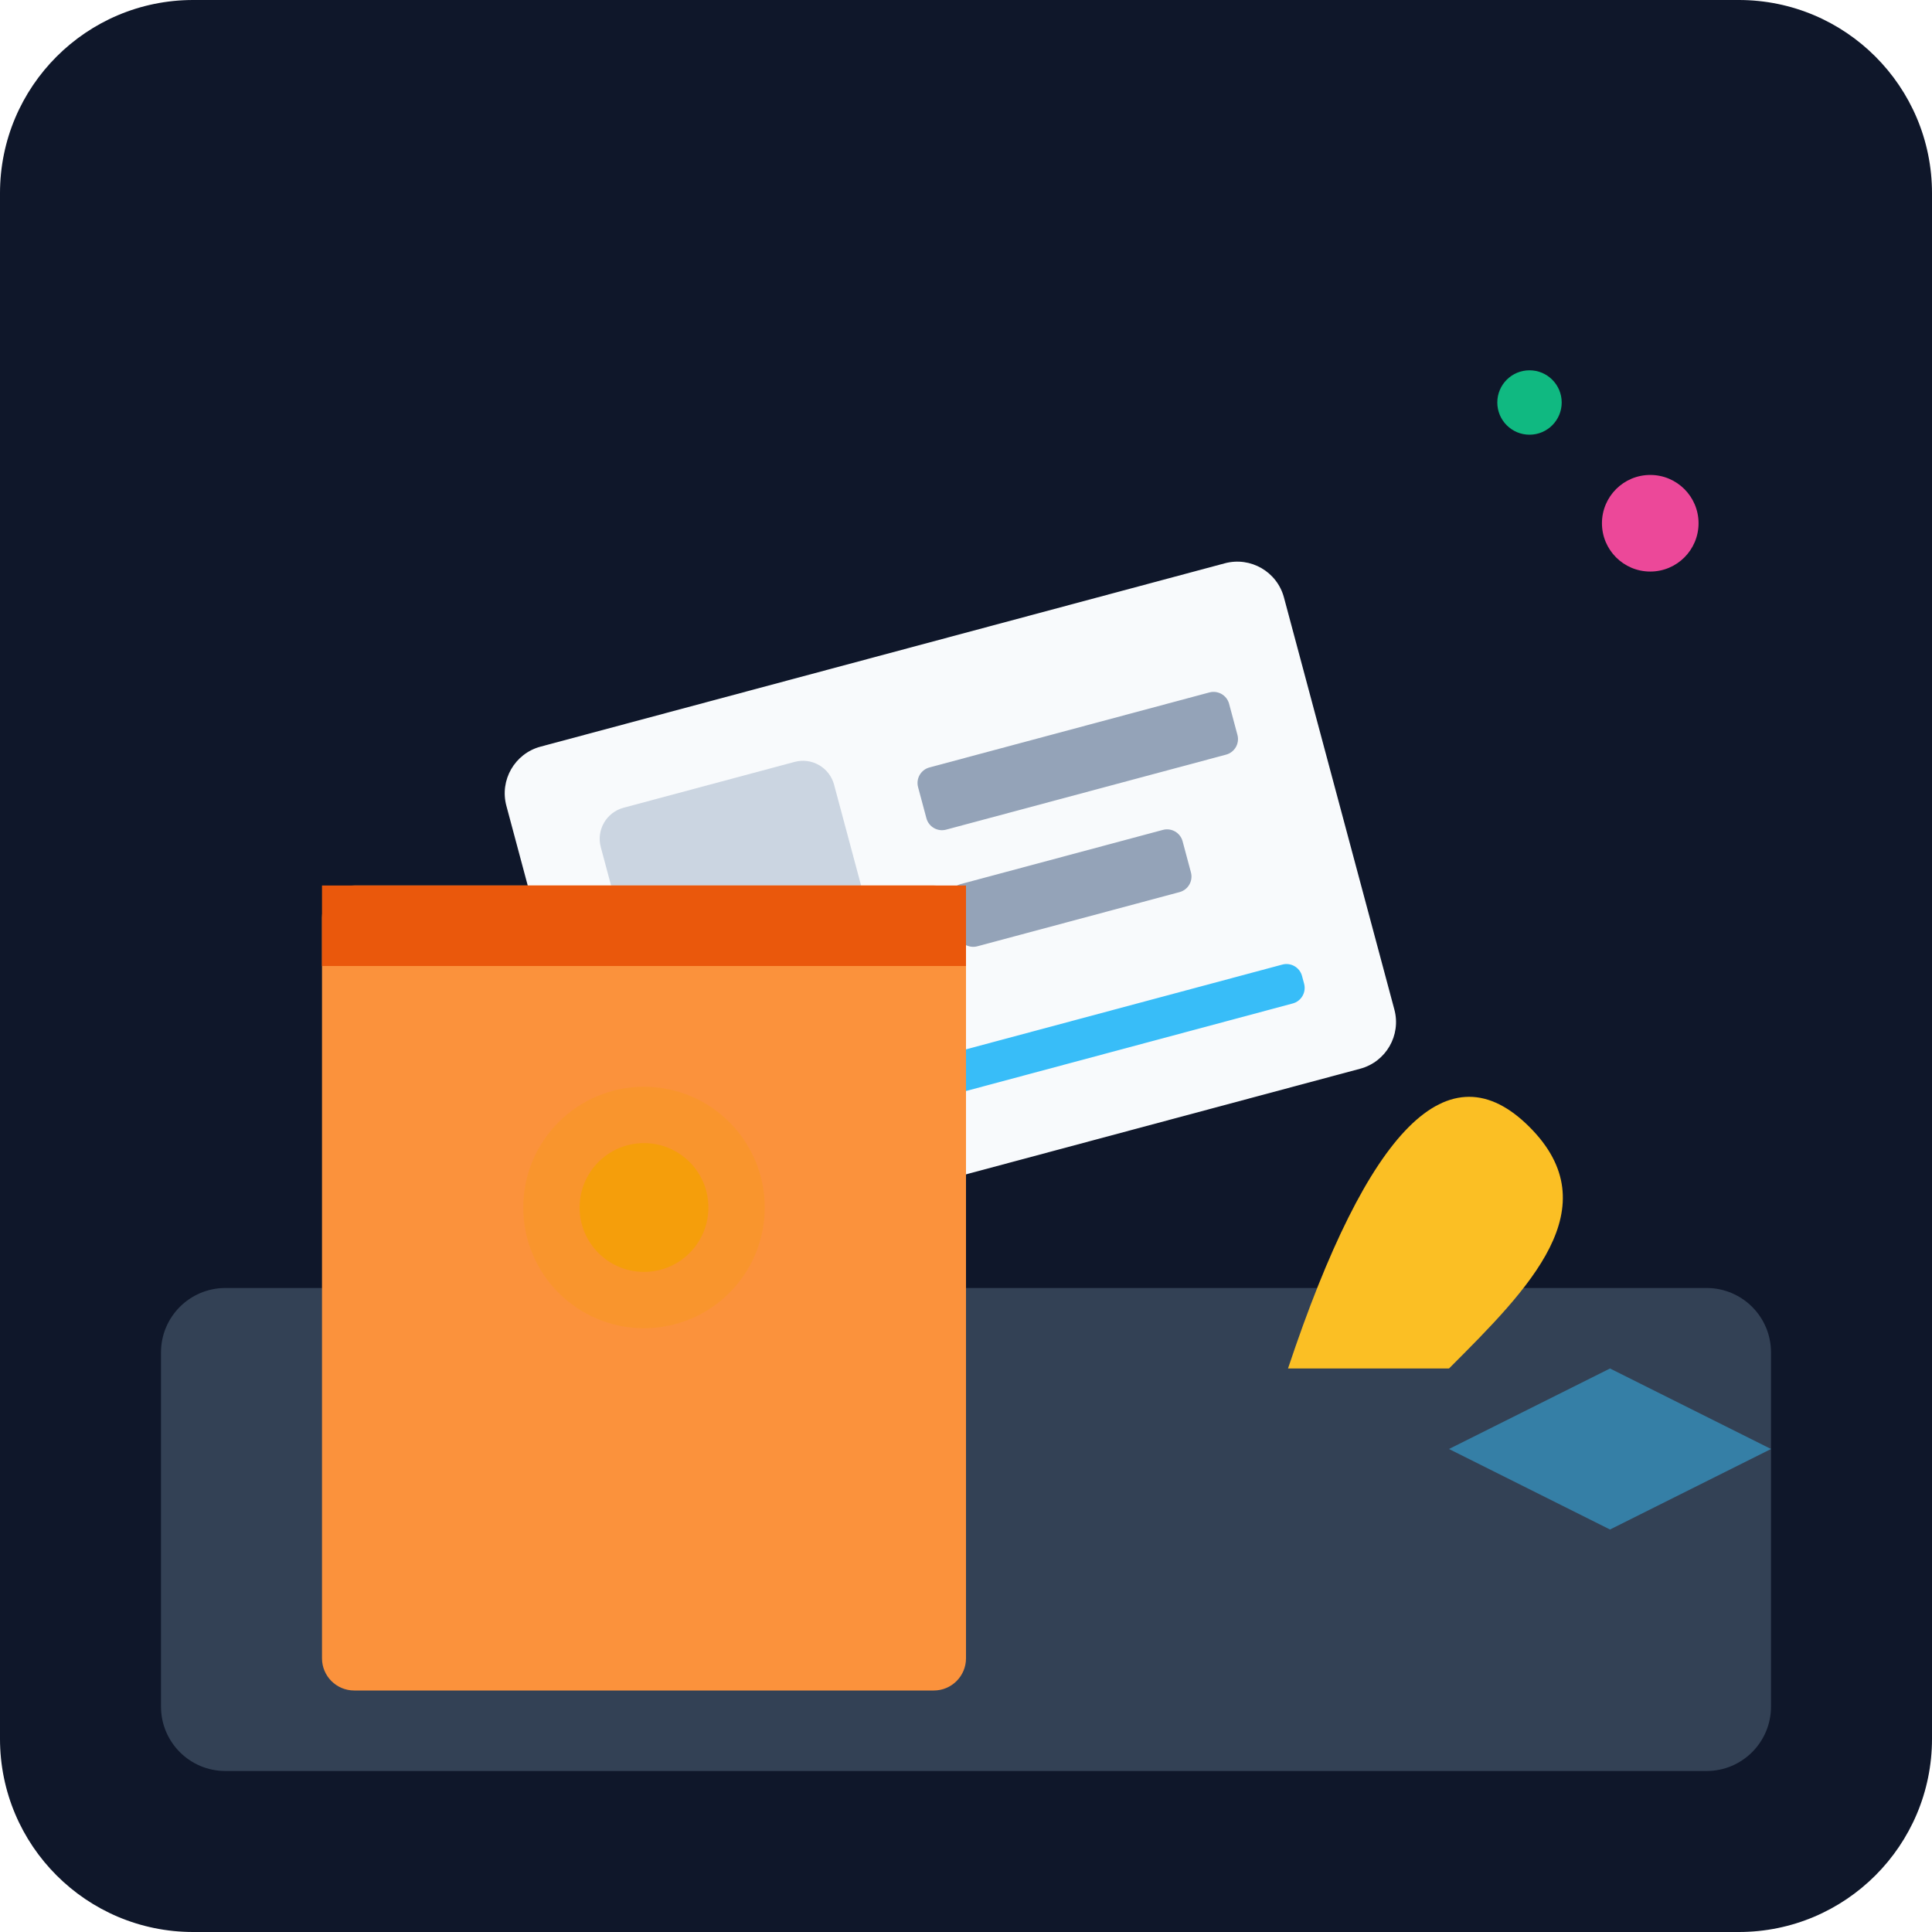
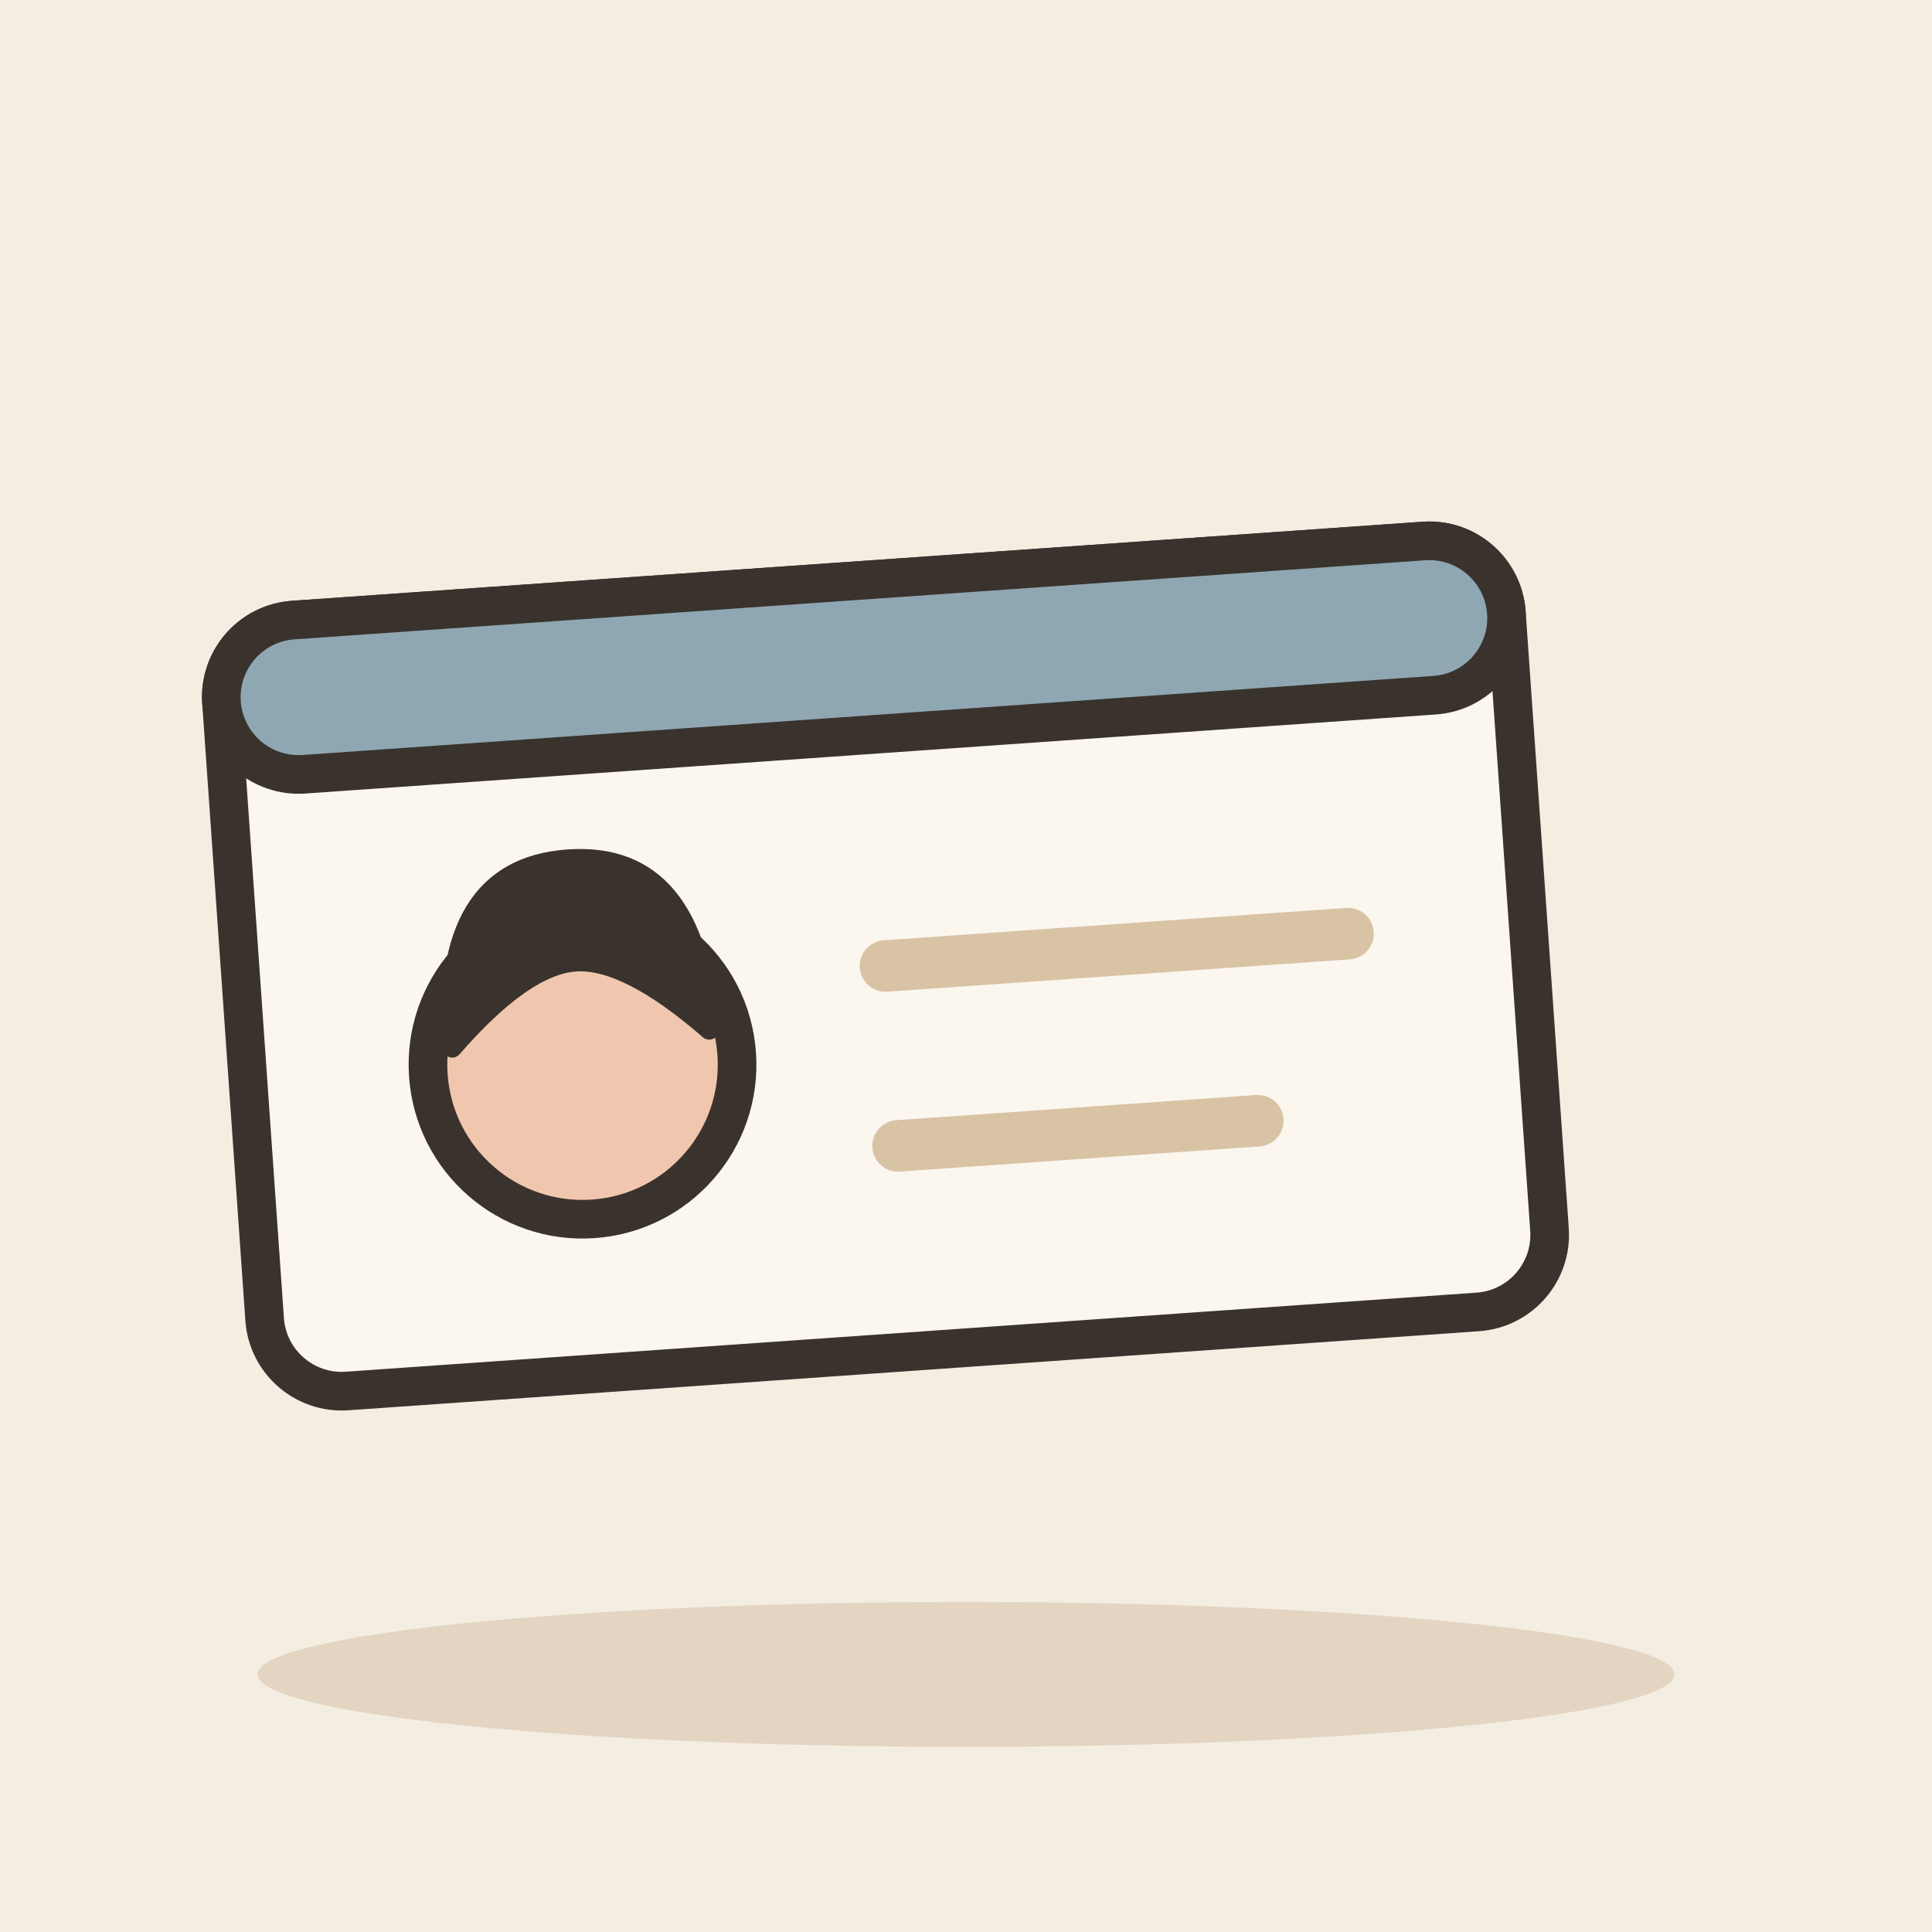
- <svg xmlns="http://www.w3.org/2000/svg" viewBox="0 0 240 240">
-   <defs>
-     <linearGradient id="bgGrad" x1="0" y1="0" x2="0" y2="240">
-       <stop offset="0%" stop-color="#0f172a" />
-       <stop offset="100%" stop-color="#1e293b" />
-     </linearGradient>
-   </defs>
-   <rect width="240" height="240" rx="24" fill="url(#bgGrad)" />
-   <rect x="20" y="160" width="200" height="60" rx="8" fill="#334155" />
-   <g transform="rotate(-15 120 120)">
-     <rect x="70" y="80" width="100" height="65" rx="6" fill="#f8fafc" />
-     <rect x="80" y="90" width="30" height="30" rx="4" fill="#cbd5e1" />
-     <rect x="120" y="95" width="40" height="8" rx="2" fill="#94a3b8" />
-     <rect x="120" y="110" width="30" height="8" rx="2" fill="#94a3b8" />
-     <rect x="80" y="130" width="80" height="5" rx="2" fill="#38bdf8" />
+ <svg xmlns="http://www.w3.org/2000/svg" viewBox="0 0 240 240" data-style="editorial">
+   <rect width="240" height="240" fill="#F4EDE2" />
+   <ellipse cx="120" cy="208" rx="88" ry="9" fill="#E3D5C1" />
+   <g transform="translate(110 120) rotate(-4) scale(1.6 1.6)">
+     <rect x="-50" y="-30" width="100" height="60" rx="6" fill="#FBF6EE" stroke="#3A332D" stroke-width="3" stroke-linecap="round" stroke-linejoin="round" />
+     <rect x="-50" y="-30" width="100" height="12" rx="6" fill="#8FA7B3" stroke="#3A332D" stroke-width="3" stroke-linecap="round" stroke-linejoin="round" />
+     <circle cx="-24" cy="6" r="12" fill="#F0C7AE" stroke="#3A332D" stroke-width="3" stroke-linecap="round" stroke-linejoin="round" />
+     <path d="M-34 4Q-34 -10 -24 -10Q-14 -10 -14 4Q-20 -2 -24 -2Q-28 -2 -34 4Z" fill="#3A332D" stroke="#3A332D" stroke-width="1.5" stroke-linecap="round" stroke-linejoin="round" />
+     <path d="M0 0L36 0" stroke="#D8C3A5" stroke-width="4" stroke-linecap="round" fill="none" />
+     <path d="M0 14L28 14" stroke="#D8C3A5" stroke-width="4" stroke-linecap="round" fill="none" />
  </g>
-   <rect x="40" y="110" width="80" height="100" rx="4" fill="#fb923c" />
-   <path d="M40 110 L120 110 L120 120 L40 120 Z" fill="#ea580c" />
-   <circle cx="80" cy="150" r="15" fill="#f59e0b" opacity="0.3" />
-   <circle cx="80" cy="150" r="8" fill="#f59e0b" />
-   <circle cx="190" cy="50" r="4" fill="#10b981" />
-   <circle cx="205" cy="65" r="6" fill="#ec4899" />
-   <path d="M180 180 L200 170 L220 180 L200 190 Z" fill="#38bdf8" opacity="0.5" />
-   <path d="M160 170 C170 140 180 130 190 140 C200 150 190 160 180 170 Z" fill="#fbbf24" />
</svg>
